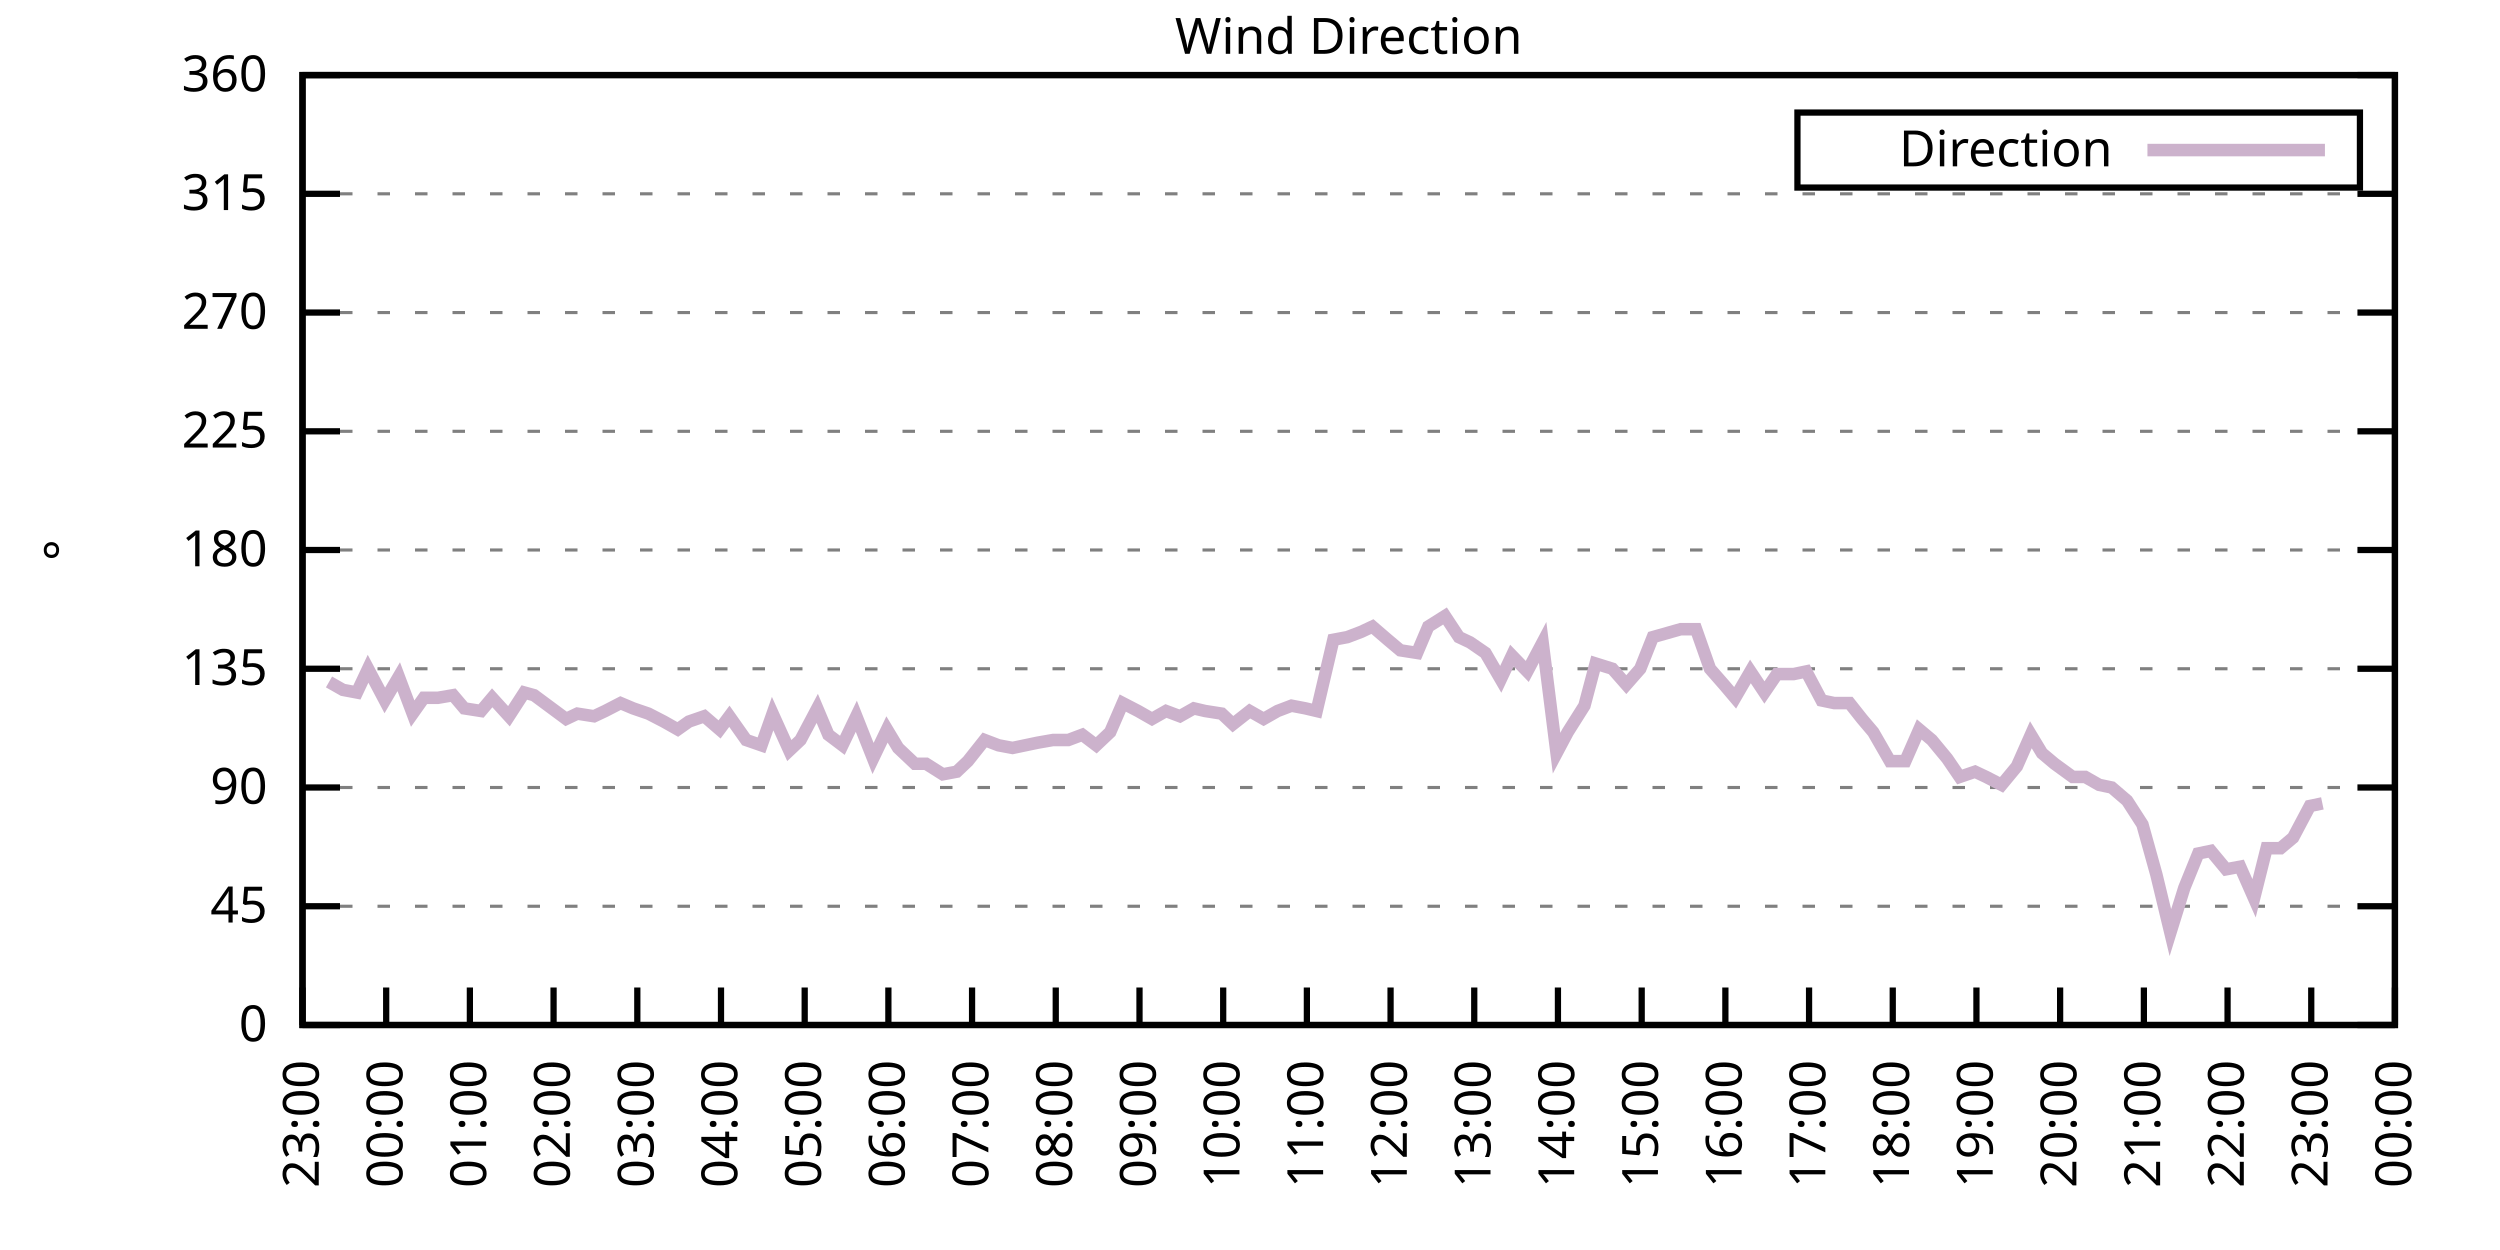
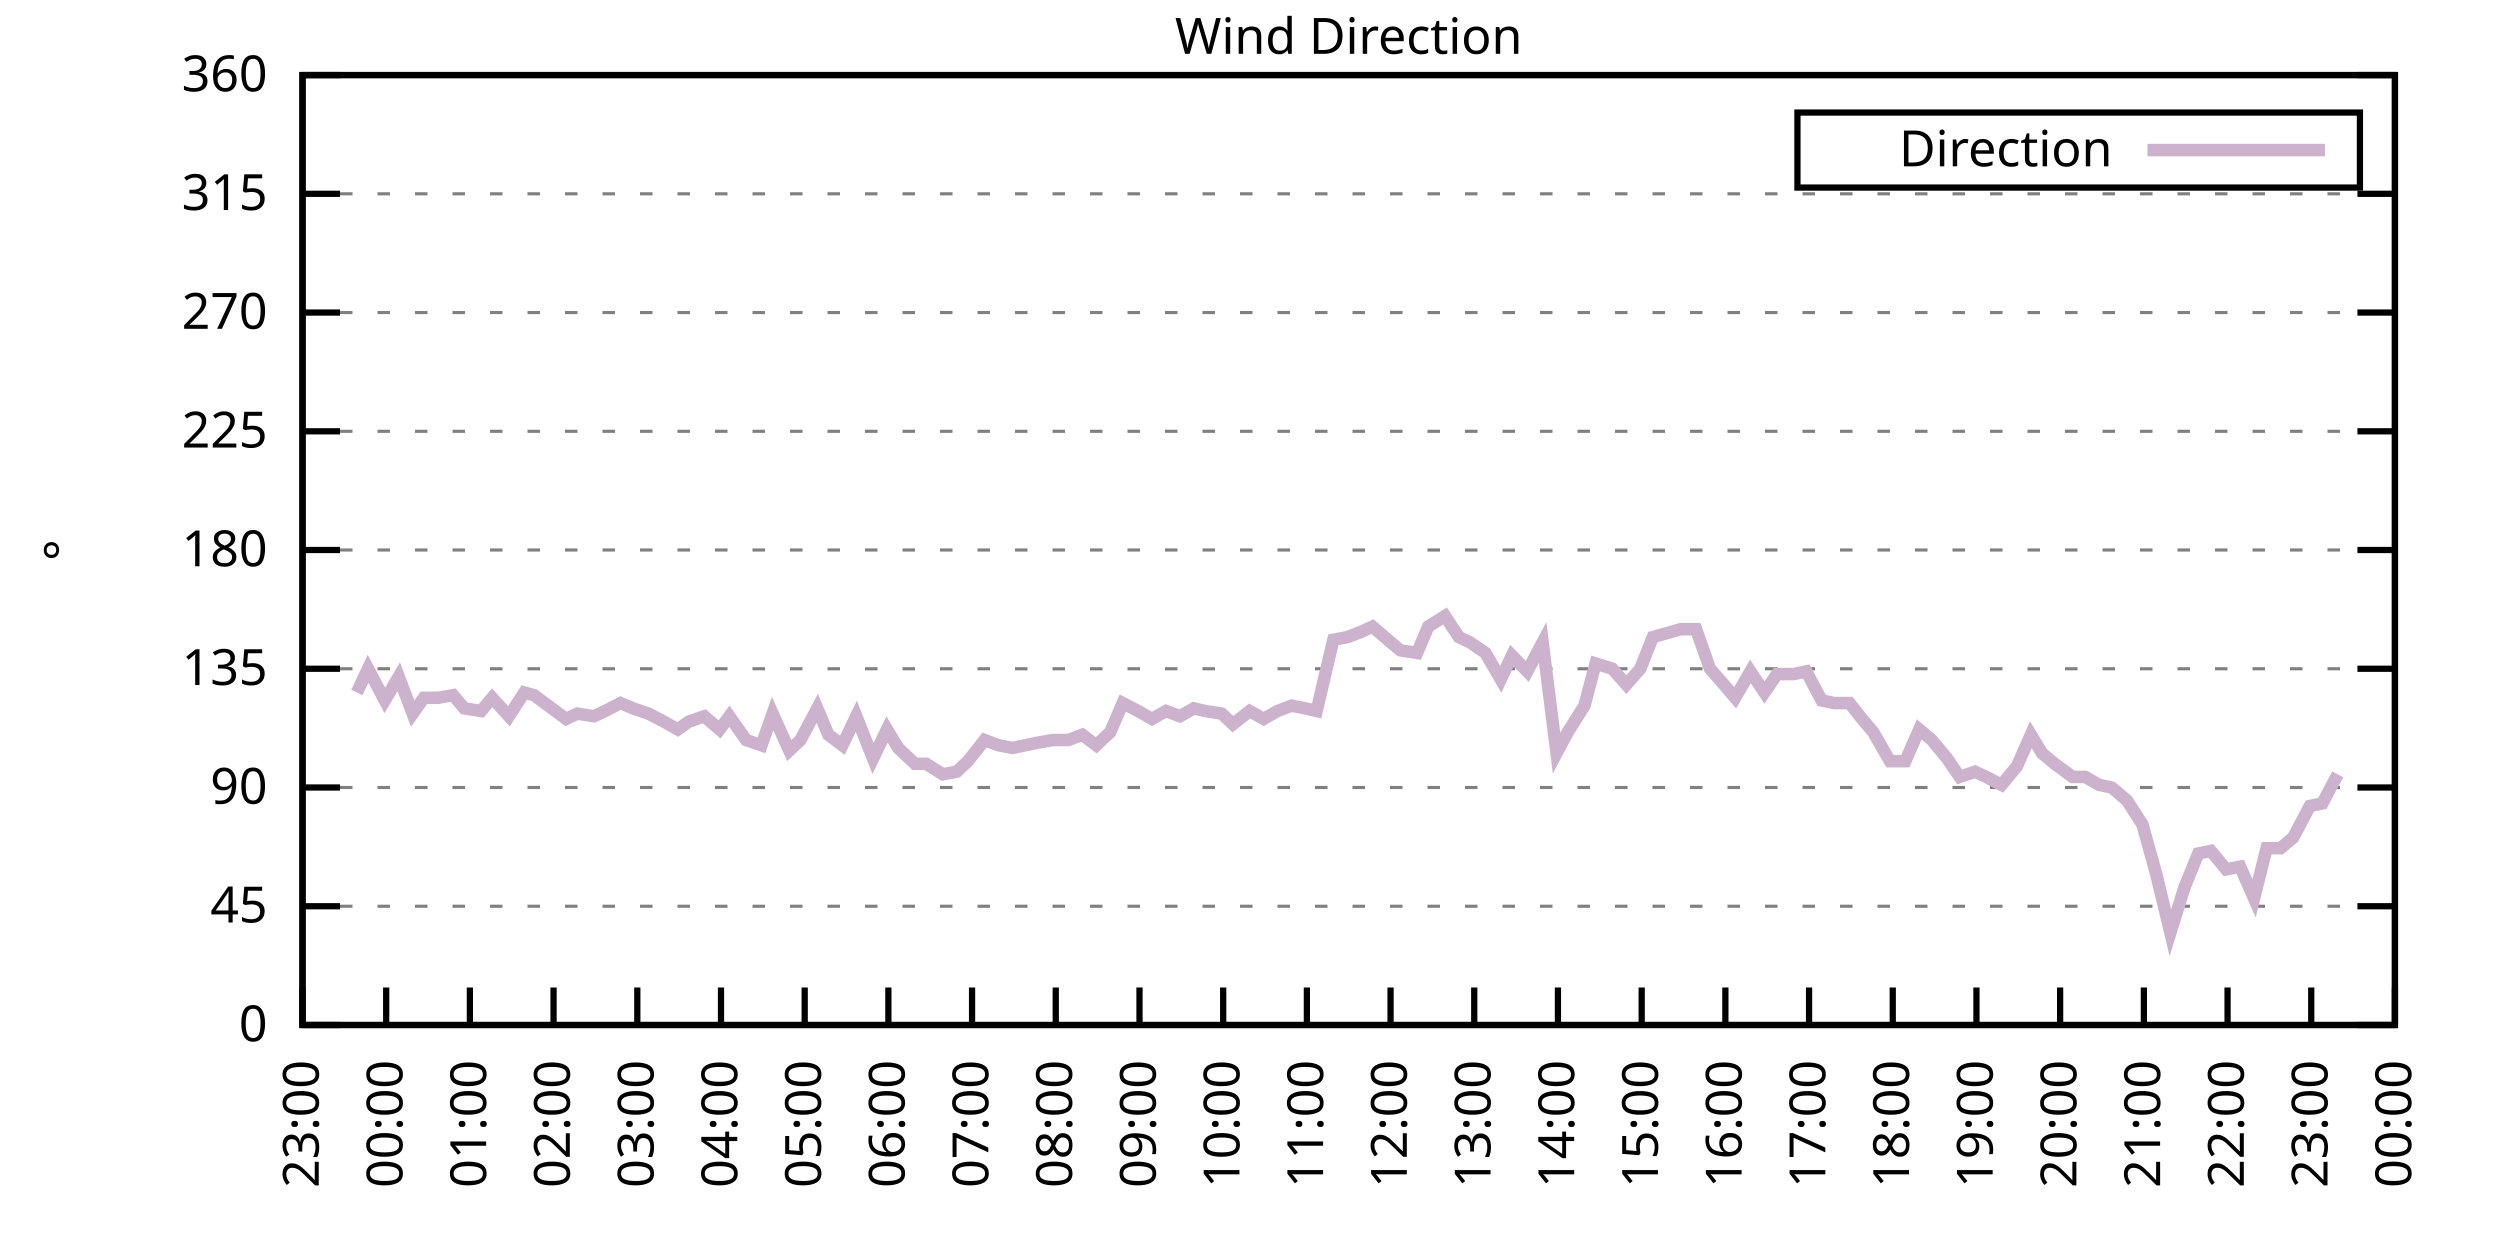
<svg xmlns="http://www.w3.org/2000/svg" xmlns:xlink="http://www.w3.org/1999/xlink" width="400" height="200" viewBox="0 0 400 200">
  <g id="gnuplot_canvas">
    <rect x="0" y="0" width="400" height="200" fill="none" />
    <defs>
      <circle id="gpDot" r="0.5" stroke-width="0.5" stroke="currentColor" />
      <path id="gpPt0" stroke-width="0.333" stroke="currentColor" d="M-1,0 h2 M0,-1 v2" />
      <path id="gpPt1" stroke-width="0.333" stroke="currentColor" d="M-1,-1 L1,1 M1,-1 L-1,1" />
      <path id="gpPt2" stroke-width="0.333" stroke="currentColor" d="M-1,0 L1,0 M0,-1 L0,1 M-1,-1 L1,1 M-1,1 L1,-1" />
      <rect id="gpPt3" stroke-width="0.333" stroke="currentColor" x="-1" y="-1" width="2" height="2" />
      <rect id="gpPt4" stroke-width="0.333" stroke="currentColor" fill="currentColor" x="-1" y="-1" width="2" height="2" />
      <circle id="gpPt5" stroke-width="0.333" stroke="currentColor" cx="0" cy="0" r="1" />
      <use xlink:href="#gpPt5" id="gpPt6" fill="currentColor" stroke="none" />
      <path id="gpPt7" stroke-width="0.333" stroke="currentColor" d="M0,-1.33 L-1.33,0.67 L1.33,0.67 z" />
      <use xlink:href="#gpPt7" id="gpPt8" fill="currentColor" stroke="none" />
      <use xlink:href="#gpPt7" id="gpPt9" stroke="currentColor" transform="rotate(180)" />
      <use xlink:href="#gpPt9" id="gpPt10" fill="currentColor" stroke="none" />
      <use xlink:href="#gpPt3" id="gpPt11" stroke="currentColor" transform="rotate(45)" />
      <use xlink:href="#gpPt11" id="gpPt12" fill="currentColor" stroke="none" />
      <path id="gpPt13" stroke-width="0.333" stroke="currentColor" d="M0,1.330 L1.265,0.411 L0.782,-1.067 L-0.782,-1.076 L-1.265,0.411 z" />
      <use xlink:href="#gpPt13" id="gpPt14" fill="currentColor" stroke="none" />
      <filter id="textbox" filterUnits="objectBoundingBox" x="0" y="0" height="1" width="1">
        <feFlood flood-color="white" flood-opacity="1" result="bgnd" />
        <feComposite in="SourceGraphic" in2="bgnd" operator="atop" />
      </filter>
      <filter id="greybox" filterUnits="objectBoundingBox" x="0" y="0" height="1" width="1">
        <feFlood flood-color="lightgrey" flood-opacity="1" result="grey" />
        <feComposite in="SourceGraphic" in2="grey" operator="atop" />
      </filter>
    </defs>
    <g fill="none" color="white" stroke="currentColor" stroke-width="1.00" stroke-linecap="butt" stroke-linejoin="miter">
</g>
    <g fill="none" color="black" stroke="currentColor" stroke-width="1.00" stroke-linecap="butt" stroke-linejoin="miter">
      <g stroke="none" shape-rendering="crispEdges">
        <polygon fill="rgb(255, 255, 255)" points="48.40,164.00 383.18,164.00 383.18,12.02 48.40,12.02 " />
      </g>
    </g>
    <g fill="none" color="black" stroke="currentColor" stroke-width="1.00" stroke-linecap="butt" stroke-linejoin="miter">
</g>
    <g fill="none" color="black" stroke="black" stroke-width="0.50" stroke-linecap="butt" stroke-linejoin="miter">
</g>
    <g fill="none" color="gray" stroke="currentColor" stroke-width="0.50" stroke-linecap="butt" stroke-linejoin="miter">
      <path stroke="gray" stroke-dasharray="2,4" class="gridline" d="M48.40,164.00 L383.19,164.00  " />
    </g>
    <g fill="none" color="gray" stroke="gray" stroke-width="1.00" stroke-linecap="butt" stroke-linejoin="miter">
</g>
    <g fill="none" color="black" stroke="currentColor" stroke-width="1.00" stroke-linecap="butt" stroke-linejoin="miter">
      <path stroke="black" d="M48.40,164.00 L54.40,164.00 M383.19,164.00 L377.19,164.00  " />
      <g transform="translate(42.80,166.60)" stroke="none" fill="black" font-family="Sans" font-size="8.00" text-anchor="end">
        <text>
          <tspan font-family="Sans"> 0</tspan>
        </text>
      </g>
    </g>
    <g fill="none" color="black" stroke="currentColor" stroke-width="1.00" stroke-linecap="butt" stroke-linejoin="miter">
</g>
    <g fill="none" color="black" stroke="black" stroke-width="0.50" stroke-linecap="butt" stroke-linejoin="miter">
</g>
    <g fill="none" color="gray" stroke="currentColor" stroke-width="0.50" stroke-linecap="butt" stroke-linejoin="miter">
      <path stroke="gray" stroke-dasharray="2,4" class="gridline" d="M48.40,145.00 L383.19,145.00  " />
    </g>
    <g fill="none" color="gray" stroke="gray" stroke-width="1.00" stroke-linecap="butt" stroke-linejoin="miter">
</g>
    <g fill="none" color="black" stroke="currentColor" stroke-width="1.00" stroke-linecap="butt" stroke-linejoin="miter">
      <path stroke="black" d="M48.40,145.00 L54.40,145.00 M383.19,145.00 L377.19,145.00  " />
      <g transform="translate(42.80,147.60)" stroke="none" fill="black" font-family="Sans" font-size="8.00" text-anchor="end">
        <text>
          <tspan font-family="Sans"> 45</tspan>
        </text>
      </g>
    </g>
    <g fill="none" color="black" stroke="currentColor" stroke-width="1.00" stroke-linecap="butt" stroke-linejoin="miter">
</g>
    <g fill="none" color="black" stroke="black" stroke-width="0.50" stroke-linecap="butt" stroke-linejoin="miter">
</g>
    <g fill="none" color="gray" stroke="currentColor" stroke-width="0.50" stroke-linecap="butt" stroke-linejoin="miter">
      <path stroke="gray" stroke-dasharray="2,4" class="gridline" d="M48.40,126.00 L383.19,126.00  " />
    </g>
    <g fill="none" color="gray" stroke="gray" stroke-width="1.00" stroke-linecap="butt" stroke-linejoin="miter">
</g>
    <g fill="none" color="black" stroke="currentColor" stroke-width="1.00" stroke-linecap="butt" stroke-linejoin="miter">
      <path stroke="black" d="M48.40,126.00 L54.40,126.00 M383.19,126.00 L377.19,126.00  " />
      <g transform="translate(42.80,128.60)" stroke="none" fill="black" font-family="Sans" font-size="8.00" text-anchor="end">
        <text>
          <tspan font-family="Sans"> 90</tspan>
        </text>
      </g>
    </g>
    <g fill="none" color="black" stroke="currentColor" stroke-width="1.00" stroke-linecap="butt" stroke-linejoin="miter">
</g>
    <g fill="none" color="black" stroke="black" stroke-width="0.50" stroke-linecap="butt" stroke-linejoin="miter">
</g>
    <g fill="none" color="gray" stroke="currentColor" stroke-width="0.50" stroke-linecap="butt" stroke-linejoin="miter">
      <path stroke="gray" stroke-dasharray="2,4" class="gridline" d="M48.40,107.00 L383.19,107.00  " />
    </g>
    <g fill="none" color="gray" stroke="gray" stroke-width="1.00" stroke-linecap="butt" stroke-linejoin="miter">
</g>
    <g fill="none" color="black" stroke="currentColor" stroke-width="1.00" stroke-linecap="butt" stroke-linejoin="miter">
      <path stroke="black" d="M48.40,107.00 L54.40,107.00 M383.19,107.00 L377.19,107.00  " />
      <g transform="translate(42.80,109.60)" stroke="none" fill="black" font-family="Sans" font-size="8.00" text-anchor="end">
        <text>
          <tspan font-family="Sans"> 135</tspan>
        </text>
      </g>
    </g>
    <g fill="none" color="black" stroke="currentColor" stroke-width="1.00" stroke-linecap="butt" stroke-linejoin="miter">
</g>
    <g fill="none" color="black" stroke="black" stroke-width="0.50" stroke-linecap="butt" stroke-linejoin="miter">
</g>
    <g fill="none" color="gray" stroke="currentColor" stroke-width="0.50" stroke-linecap="butt" stroke-linejoin="miter">
      <path stroke="gray" stroke-dasharray="2,4" class="gridline" d="M48.40,88.00 L383.19,88.00  " />
    </g>
    <g fill="none" color="gray" stroke="gray" stroke-width="1.00" stroke-linecap="butt" stroke-linejoin="miter">
</g>
    <g fill="none" color="black" stroke="currentColor" stroke-width="1.00" stroke-linecap="butt" stroke-linejoin="miter">
      <path stroke="black" d="M48.40,88.00 L54.40,88.00 M383.19,88.00 L377.19,88.00  " />
      <g transform="translate(42.80,90.60)" stroke="none" fill="black" font-family="Sans" font-size="8.00" text-anchor="end">
        <text>
          <tspan font-family="Sans"> 180</tspan>
        </text>
      </g>
    </g>
    <g fill="none" color="black" stroke="currentColor" stroke-width="1.00" stroke-linecap="butt" stroke-linejoin="miter">
</g>
    <g fill="none" color="black" stroke="black" stroke-width="0.50" stroke-linecap="butt" stroke-linejoin="miter">
</g>
    <g fill="none" color="gray" stroke="currentColor" stroke-width="0.50" stroke-linecap="butt" stroke-linejoin="miter">
      <path stroke="gray" stroke-dasharray="2,4" class="gridline" d="M48.40,69.01 L383.19,69.01  " />
    </g>
    <g fill="none" color="gray" stroke="gray" stroke-width="1.00" stroke-linecap="butt" stroke-linejoin="miter">
</g>
    <g fill="none" color="black" stroke="currentColor" stroke-width="1.00" stroke-linecap="butt" stroke-linejoin="miter">
      <path stroke="black" d="M48.40,69.01 L54.40,69.01 M383.19,69.01 L377.19,69.01  " />
      <g transform="translate(42.80,71.61)" stroke="none" fill="black" font-family="Sans" font-size="8.00" text-anchor="end">
        <text>
          <tspan font-family="Sans"> 225</tspan>
        </text>
      </g>
    </g>
    <g fill="none" color="black" stroke="currentColor" stroke-width="1.00" stroke-linecap="butt" stroke-linejoin="miter">
</g>
    <g fill="none" color="black" stroke="black" stroke-width="0.50" stroke-linecap="butt" stroke-linejoin="miter">
</g>
    <g fill="none" color="gray" stroke="currentColor" stroke-width="0.50" stroke-linecap="butt" stroke-linejoin="miter">
      <path stroke="gray" stroke-dasharray="2,4" class="gridline" d="M48.40,50.01 L383.19,50.01  " />
    </g>
    <g fill="none" color="gray" stroke="gray" stroke-width="1.00" stroke-linecap="butt" stroke-linejoin="miter">
</g>
    <g fill="none" color="black" stroke="currentColor" stroke-width="1.00" stroke-linecap="butt" stroke-linejoin="miter">
      <path stroke="black" d="M48.40,50.01 L54.40,50.01 M383.19,50.01 L377.19,50.01  " />
      <g transform="translate(42.80,52.61)" stroke="none" fill="black" font-family="Sans" font-size="8.00" text-anchor="end">
        <text>
          <tspan font-family="Sans"> 270</tspan>
        </text>
      </g>
    </g>
    <g fill="none" color="black" stroke="currentColor" stroke-width="1.00" stroke-linecap="butt" stroke-linejoin="miter">
</g>
    <g fill="none" color="black" stroke="black" stroke-width="0.50" stroke-linecap="butt" stroke-linejoin="miter">
</g>
    <g fill="none" color="gray" stroke="currentColor" stroke-width="0.50" stroke-linecap="butt" stroke-linejoin="miter">
      <path stroke="gray" stroke-dasharray="2,4" class="gridline" d="M48.40,31.01 L383.19,31.01  " />
    </g>
    <g fill="none" color="gray" stroke="gray" stroke-width="1.00" stroke-linecap="butt" stroke-linejoin="miter">
</g>
    <g fill="none" color="black" stroke="currentColor" stroke-width="1.00" stroke-linecap="butt" stroke-linejoin="miter">
      <path stroke="black" d="M48.40,31.01 L54.40,31.01 M383.19,31.01 L377.19,31.01  " />
      <g transform="translate(42.80,33.61)" stroke="none" fill="black" font-family="Sans" font-size="8.00" text-anchor="end">
        <text>
          <tspan font-family="Sans"> 315</tspan>
        </text>
      </g>
    </g>
    <g fill="none" color="black" stroke="currentColor" stroke-width="1.00" stroke-linecap="butt" stroke-linejoin="miter">
</g>
    <g fill="none" color="black" stroke="black" stroke-width="0.50" stroke-linecap="butt" stroke-linejoin="miter">
</g>
    <g fill="none" color="gray" stroke="currentColor" stroke-width="0.50" stroke-linecap="butt" stroke-linejoin="miter">
      <path stroke="gray" stroke-dasharray="2,4" class="gridline" d="M48.40,12.01 L383.19,12.01  " />
    </g>
    <g fill="none" color="gray" stroke="gray" stroke-width="1.00" stroke-linecap="butt" stroke-linejoin="miter">
</g>
    <g fill="none" color="black" stroke="currentColor" stroke-width="1.00" stroke-linecap="butt" stroke-linejoin="miter">
      <path stroke="black" d="M48.40,12.01 L54.40,12.01 M383.19,12.01 L377.19,12.01  " />
      <g transform="translate(42.80,14.61)" stroke="none" fill="black" font-family="Sans" font-size="8.00" text-anchor="end">
        <text>
          <tspan font-family="Sans"> 360</tspan>
        </text>
      </g>
    </g>
    <g fill="none" color="black" stroke="currentColor" stroke-width="1.00" stroke-linecap="butt" stroke-linejoin="miter">
      <path stroke="black" d="M48.40,164.00 L48.40,158.00  " />
      <g transform="translate(51.00,169.60) rotate(270.00)" stroke="none" fill="black" font-family="Sans" font-size="8.00" text-anchor="end">
        <text>
          <tspan font-family="Sans">23:00</tspan>
        </text>
      </g>
    </g>
    <g fill="none" color="black" stroke="currentColor" stroke-width="1.00" stroke-linecap="butt" stroke-linejoin="miter">
      <path stroke="black" d="M61.79,164.00 L61.79,158.00  " />
      <g transform="translate(64.39,169.60) rotate(270.00)" stroke="none" fill="black" font-family="Sans" font-size="8.00" text-anchor="end">
        <text>
          <tspan font-family="Sans">00:00</tspan>
        </text>
      </g>
    </g>
    <g fill="none" color="black" stroke="currentColor" stroke-width="1.00" stroke-linecap="butt" stroke-linejoin="miter">
      <path stroke="black" d="M75.18,164.00 L75.18,158.00  " />
      <g transform="translate(77.78,169.60) rotate(270.00)" stroke="none" fill="black" font-family="Sans" font-size="8.00" text-anchor="end">
        <text>
          <tspan font-family="Sans">01:00</tspan>
        </text>
      </g>
    </g>
    <g fill="none" color="black" stroke="currentColor" stroke-width="1.00" stroke-linecap="butt" stroke-linejoin="miter">
      <path stroke="black" d="M88.57,164.00 L88.57,158.00  " />
      <g transform="translate(91.17,169.60) rotate(270.00)" stroke="none" fill="black" font-family="Sans" font-size="8.00" text-anchor="end">
        <text>
          <tspan font-family="Sans">02:00</tspan>
        </text>
      </g>
    </g>
    <g fill="none" color="black" stroke="currentColor" stroke-width="1.00" stroke-linecap="butt" stroke-linejoin="miter">
      <path stroke="black" d="M101.97,164.00 L101.97,158.00  " />
      <g transform="translate(104.57,169.60) rotate(270.00)" stroke="none" fill="black" font-family="Sans" font-size="8.00" text-anchor="end">
        <text>
          <tspan font-family="Sans">03:00</tspan>
        </text>
      </g>
    </g>
    <g fill="none" color="black" stroke="currentColor" stroke-width="1.00" stroke-linecap="butt" stroke-linejoin="miter">
      <path stroke="black" d="M115.36,164.00 L115.36,158.00  " />
      <g transform="translate(117.96,169.60) rotate(270.00)" stroke="none" fill="black" font-family="Sans" font-size="8.00" text-anchor="end">
        <text>
          <tspan font-family="Sans">04:00</tspan>
        </text>
      </g>
    </g>
    <g fill="none" color="black" stroke="currentColor" stroke-width="1.00" stroke-linecap="butt" stroke-linejoin="miter">
      <path stroke="black" d="M128.75,164.00 L128.75,158.00  " />
      <g transform="translate(131.35,169.60) rotate(270.00)" stroke="none" fill="black" font-family="Sans" font-size="8.00" text-anchor="end">
        <text>
          <tspan font-family="Sans">05:00</tspan>
        </text>
      </g>
    </g>
    <g fill="none" color="black" stroke="currentColor" stroke-width="1.00" stroke-linecap="butt" stroke-linejoin="miter">
      <path stroke="black" d="M142.14,164.00 L142.14,158.00  " />
      <g transform="translate(144.74,169.60) rotate(270.00)" stroke="none" fill="black" font-family="Sans" font-size="8.00" text-anchor="end">
        <text>
          <tspan font-family="Sans">06:00</tspan>
        </text>
      </g>
    </g>
    <g fill="none" color="black" stroke="currentColor" stroke-width="1.00" stroke-linecap="butt" stroke-linejoin="miter">
      <path stroke="black" d="M155.53,164.00 L155.53,158.00  " />
      <g transform="translate(158.13,169.60) rotate(270.00)" stroke="none" fill="black" font-family="Sans" font-size="8.00" text-anchor="end">
        <text>
          <tspan font-family="Sans">07:00</tspan>
        </text>
      </g>
    </g>
    <g fill="none" color="black" stroke="currentColor" stroke-width="1.00" stroke-linecap="butt" stroke-linejoin="miter">
      <path stroke="black" d="M168.92,164.00 L168.92,158.00  " />
      <g transform="translate(171.52,169.60) rotate(270.00)" stroke="none" fill="black" font-family="Sans" font-size="8.00" text-anchor="end">
        <text>
          <tspan font-family="Sans">08:00</tspan>
        </text>
      </g>
    </g>
    <g fill="none" color="black" stroke="currentColor" stroke-width="1.00" stroke-linecap="butt" stroke-linejoin="miter">
      <path stroke="black" d="M182.32,164.00 L182.32,158.00  " />
      <g transform="translate(184.92,169.60) rotate(270.00)" stroke="none" fill="black" font-family="Sans" font-size="8.00" text-anchor="end">
        <text>
          <tspan font-family="Sans">09:00</tspan>
        </text>
      </g>
    </g>
    <g fill="none" color="black" stroke="currentColor" stroke-width="1.00" stroke-linecap="butt" stroke-linejoin="miter">
      <path stroke="black" d="M195.71,164.00 L195.71,158.00  " />
      <g transform="translate(198.31,169.60) rotate(270.00)" stroke="none" fill="black" font-family="Sans" font-size="8.00" text-anchor="end">
        <text>
          <tspan font-family="Sans">10:00</tspan>
        </text>
      </g>
    </g>
    <g fill="none" color="black" stroke="currentColor" stroke-width="1.00" stroke-linecap="butt" stroke-linejoin="miter">
      <path stroke="black" d="M209.10,164.00 L209.10,158.00  " />
      <g transform="translate(211.70,169.60) rotate(270.00)" stroke="none" fill="black" font-family="Sans" font-size="8.00" text-anchor="end">
        <text>
          <tspan font-family="Sans">11:00</tspan>
        </text>
      </g>
    </g>
    <g fill="none" color="black" stroke="currentColor" stroke-width="1.00" stroke-linecap="butt" stroke-linejoin="miter">
      <path stroke="black" d="M222.49,164.00 L222.49,158.00  " />
      <g transform="translate(225.09,169.60) rotate(270.00)" stroke="none" fill="black" font-family="Sans" font-size="8.00" text-anchor="end">
        <text>
          <tspan font-family="Sans">12:00</tspan>
        </text>
      </g>
    </g>
    <g fill="none" color="black" stroke="currentColor" stroke-width="1.00" stroke-linecap="butt" stroke-linejoin="miter">
      <path stroke="black" d="M235.88,164.00 L235.88,158.00  " />
      <g transform="translate(238.48,169.60) rotate(270.00)" stroke="none" fill="black" font-family="Sans" font-size="8.00" text-anchor="end">
        <text>
          <tspan font-family="Sans">13:00</tspan>
        </text>
      </g>
    </g>
    <g fill="none" color="black" stroke="currentColor" stroke-width="1.00" stroke-linecap="butt" stroke-linejoin="miter">
      <path stroke="black" d="M249.27,164.00 L249.27,158.00  " />
      <g transform="translate(251.87,169.60) rotate(270.00)" stroke="none" fill="black" font-family="Sans" font-size="8.00" text-anchor="end">
        <text>
          <tspan font-family="Sans">14:00</tspan>
        </text>
      </g>
    </g>
    <g fill="none" color="black" stroke="currentColor" stroke-width="1.00" stroke-linecap="butt" stroke-linejoin="miter">
      <path stroke="black" d="M262.67,164.00 L262.67,158.00  " />
      <g transform="translate(265.27,169.60) rotate(270.00)" stroke="none" fill="black" font-family="Sans" font-size="8.00" text-anchor="end">
        <text>
          <tspan font-family="Sans">15:00</tspan>
        </text>
      </g>
    </g>
    <g fill="none" color="black" stroke="currentColor" stroke-width="1.00" stroke-linecap="butt" stroke-linejoin="miter">
      <path stroke="black" d="M276.06,164.00 L276.06,158.00  " />
      <g transform="translate(278.66,169.60) rotate(270.00)" stroke="none" fill="black" font-family="Sans" font-size="8.00" text-anchor="end">
        <text>
          <tspan font-family="Sans">16:00</tspan>
        </text>
      </g>
    </g>
    <g fill="none" color="black" stroke="currentColor" stroke-width="1.00" stroke-linecap="butt" stroke-linejoin="miter">
      <path stroke="black" d="M289.45,164.00 L289.45,158.00  " />
      <g transform="translate(292.05,169.60) rotate(270.00)" stroke="none" fill="black" font-family="Sans" font-size="8.00" text-anchor="end">
        <text>
          <tspan font-family="Sans">17:00</tspan>
        </text>
      </g>
    </g>
    <g fill="none" color="black" stroke="currentColor" stroke-width="1.00" stroke-linecap="butt" stroke-linejoin="miter">
      <path stroke="black" d="M302.84,164.00 L302.84,158.00  " />
      <g transform="translate(305.44,169.60) rotate(270.00)" stroke="none" fill="black" font-family="Sans" font-size="8.00" text-anchor="end">
        <text>
          <tspan font-family="Sans">18:00</tspan>
        </text>
      </g>
    </g>
    <g fill="none" color="black" stroke="currentColor" stroke-width="1.00" stroke-linecap="butt" stroke-linejoin="miter">
      <path stroke="black" d="M316.23,164.00 L316.23,158.00  " />
      <g transform="translate(318.83,169.60) rotate(270.00)" stroke="none" fill="black" font-family="Sans" font-size="8.00" text-anchor="end">
        <text>
          <tspan font-family="Sans">19:00</tspan>
        </text>
      </g>
    </g>
    <g fill="none" color="black" stroke="currentColor" stroke-width="1.00" stroke-linecap="butt" stroke-linejoin="miter">
      <path stroke="black" d="M329.62,164.00 L329.62,158.00  " />
      <g transform="translate(332.22,169.60) rotate(270.00)" stroke="none" fill="black" font-family="Sans" font-size="8.00" text-anchor="end">
        <text>
          <tspan font-family="Sans">20:00</tspan>
        </text>
      </g>
    </g>
    <g fill="none" color="black" stroke="currentColor" stroke-width="1.00" stroke-linecap="butt" stroke-linejoin="miter">
      <path stroke="black" d="M343.02,164.00 L343.02,158.00  " />
      <g transform="translate(345.62,169.60) rotate(270.00)" stroke="none" fill="black" font-family="Sans" font-size="8.00" text-anchor="end">
        <text>
          <tspan font-family="Sans">21:00</tspan>
        </text>
      </g>
    </g>
    <g fill="none" color="black" stroke="currentColor" stroke-width="1.00" stroke-linecap="butt" stroke-linejoin="miter">
      <path stroke="black" d="M356.41,164.00 L356.41,158.00  " />
      <g transform="translate(359.01,169.60) rotate(270.00)" stroke="none" fill="black" font-family="Sans" font-size="8.00" text-anchor="end">
        <text>
          <tspan font-family="Sans">22:00</tspan>
        </text>
      </g>
    </g>
    <g fill="none" color="black" stroke="currentColor" stroke-width="1.00" stroke-linecap="butt" stroke-linejoin="miter">
      <path stroke="black" d="M369.80,164.00 L369.80,158.00  " />
      <g transform="translate(372.40,169.60) rotate(270.00)" stroke="none" fill="black" font-family="Sans" font-size="8.00" text-anchor="end">
        <text>
          <tspan font-family="Sans">23:00</tspan>
        </text>
      </g>
    </g>
    <g fill="none" color="black" stroke="currentColor" stroke-width="1.00" stroke-linecap="butt" stroke-linejoin="miter">
      <path stroke="black" d="M383.19,164.00 L383.19,158.00  " />
      <g transform="translate(385.79,169.60) rotate(270.00)" stroke="none" fill="black" font-family="Sans" font-size="8.00" text-anchor="end">
        <text>
          <tspan font-family="Sans">00:00</tspan>
        </text>
      </g>
    </g>
    <g fill="none" color="black" stroke="currentColor" stroke-width="1.00" stroke-linecap="butt" stroke-linejoin="miter">
</g>
    <g fill="none" color="black" stroke="currentColor" stroke-width="1.00" stroke-linecap="butt" stroke-linejoin="miter">
      <path stroke="black" d="M48.40,12.01 L48.40,164.00 L383.19,164.00 L383.19,12.01 L48.40,12.01 Z  " />
    </g>
    <g fill="none" color="black" stroke="currentColor" stroke-width="1.00" stroke-linecap="butt" stroke-linejoin="miter">
</g>
    <g fill="none" color="black" stroke="currentColor" stroke-width="1.00" stroke-linecap="butt" stroke-linejoin="miter">
      <path stroke="black" d="M287.59,30.01 L287.59,18.01 L377.59,18.01 L377.59,30.01 L287.59,30.01 Z  " />
    </g>
    <g id="Wind_direction_plot_1">
      <g fill="none" color="white" stroke="black" stroke-width="2.00" stroke-linecap="butt" stroke-linejoin="miter">
</g>
      <g fill="none" color="black" stroke="currentColor" stroke-width="2.00" stroke-linecap="butt" stroke-linejoin="miter">
        <g transform="translate(337.99,26.61)" stroke="none" fill="black" font-family="Sans" font-size="8.00" text-anchor="end">
          <text>
            <tspan font-family="Sans">Direction</tspan>
          </text>
        </g>
      </g>
      <g fill="none" color="black" stroke="currentColor" stroke-width="2.00" stroke-linecap="butt" stroke-linejoin="miter">
-         <path stroke="rgb(204, 178, 204)" d="M343.59,24.01 L371.99,24.01 M52.64,109.11 L54.87,110.38 L57.10,110.80 L58.89,107.00 L61.57,112.07 L63.80,108.27   L66.03,114.18 L67.82,111.65 L70.05,111.65 L72.50,111.23 L74.29,113.34 L76.97,113.76 L78.75,111.65 L81.43,114.60   L83.89,110.80 L85.45,111.23 L90.58,115.03 L92.37,114.18 L95.05,114.60 L96.83,113.76 L99.29,112.49 L101.30,113.34   L103.75,114.18 L106.21,115.45 L108.44,116.71 L110.22,115.45 L112.68,114.60 L115.13,116.71 L116.70,114.60 L119.38,118.40   L121.83,119.25 L123.62,114.18 L126.29,120.09 L128.08,118.40 L130.76,113.34 L132.54,117.56 L134.78,119.25 L137.01,114.60   L139.69,121.36 L141.92,116.71 L143.70,119.67 L146.38,122.20 L148.17,122.20 L150.85,123.89 L153.08,123.47 L154.86,121.78   L157.54,118.40 L159.77,119.25 L162.01,119.67 L166.02,118.83 L168.48,118.40 L170.93,118.40 L173.17,117.56 L175.40,119.25   L177.63,117.14 L179.64,112.49 L182.09,113.76 L184.32,115.03 L186.56,113.76 L188.79,114.60 L191.02,113.34 L192.81,113.76   L195.48,114.18 L197.27,115.87 L199.95,113.76 L202.18,115.03 L204.41,113.76 L206.64,112.91 L208.88,113.34 L210.66,113.76   L213.34,102.36 L215.57,101.94 L217.80,101.09 L219.59,100.25 L222.04,102.36 L224.05,104.05 L226.73,104.47 L228.52,100.25   L231.20,98.56 L233.43,101.94 L235.21,102.78 L237.67,104.47 L240.12,108.69 L241.91,104.89 L244.36,107.43 L246.82,102.78   L249.05,120.51 L250.84,117.14 L253.51,112.91 L255.30,106.16 L257.98,107.00 L260.21,109.54 L262.44,107.00 L264.45,101.94   L268.92,100.67 L271.37,100.67 L273.60,107.00 L275.83,109.54 L277.62,111.65 L280.07,107.43 L282.31,110.80 L284.32,107.85   L286.99,107.85 L289.00,107.43 L291.46,112.07 L293.47,112.49 L295.92,112.49 L297.93,115.03 L299.72,117.14 L302.39,121.78   L304.85,121.78 L307.08,116.71 L309.09,118.40 L311.54,121.36 L313.55,124.31 L316.01,123.47 L317.79,124.31 L320.25,125.58   L322.70,122.62 L324.94,117.56 L326.72,120.51 L328.73,122.20 L331.63,124.31 L333.64,124.31 L335.87,125.58 L337.88,126.00   L340.34,128.11 L342.79,131.91 L345.02,139.93 L347.26,149.22 L349.49,142.05 L351.72,136.56 L353.73,136.14 L356.18,139.09   L358.42,138.67 L360.65,143.73 L362.66,135.71 L364.89,135.71 L366.90,134.02 L369.58,128.96 L371.58,128.54  " />
+         <path stroke="rgb(204, 178, 204)" d="M343.59,24.01 L371.99,24.01 M57.10,110.80 L58.89,107.00 L61.57,112.07 L63.80,108.27 L66.03,114.18 L67.82,111.65   L70.05,111.65 L72.50,111.23 L74.29,113.34 L76.97,113.76 L78.75,111.65 L81.43,114.60 L83.89,110.80 L85.45,111.23   L90.58,115.03 L92.37,114.18 L95.05,114.60 L96.83,113.76 L99.29,112.49 L101.30,113.34 L103.75,114.18 L106.21,115.45   L108.44,116.71 L110.22,115.45 L112.68,114.60 L115.13,116.71 L116.70,114.60 L119.38,118.40 L121.83,119.25 L123.62,114.18   L126.29,120.09 L128.08,118.40 L130.76,113.34 L132.54,117.56 L134.78,119.25 L137.01,114.60 L139.69,121.36 L141.92,116.71   L143.70,119.67 L146.38,122.20 L148.17,122.20 L150.85,123.89 L153.08,123.47 L154.86,121.78 L157.54,118.40 L159.77,119.25   L162.01,119.67 L166.02,118.83 L168.48,118.40 L170.93,118.40 L173.17,117.56 L175.40,119.25 L177.63,117.14 L179.64,112.49   L182.09,113.76 L184.32,115.03 L186.56,113.76 L188.79,114.60 L191.02,113.34 L192.81,113.76 L195.48,114.18 L197.27,115.87   L199.95,113.76 L202.18,115.03 L204.41,113.76 L206.64,112.91 L208.88,113.34 L210.66,113.76 L213.34,102.36 L215.57,101.94   L217.80,101.09 L219.59,100.25 L222.04,102.36 L224.05,104.05 L226.73,104.47 L228.52,100.25 L231.20,98.56 L233.43,101.94   L235.21,102.78 L237.67,104.47 L240.12,108.69 L241.91,104.89 L244.36,107.43 L246.82,102.78 L249.05,120.51 L250.84,117.14   L253.51,112.91 L255.30,106.16 L257.98,107.00 L260.21,109.54 L262.44,107.00 L264.45,101.94 L268.92,100.67 L271.37,100.67   L273.60,107.00 L275.83,109.54 L277.62,111.65 L280.07,107.43 L282.31,110.80 L284.32,107.85 L286.99,107.85 L289.00,107.43   L291.46,112.07 L293.47,112.49 L295.92,112.49 L297.93,115.03 L299.72,117.14 L302.39,121.78 L304.85,121.78 L307.08,116.71   L309.09,118.40 L311.54,121.36 L313.55,124.31 L316.01,123.47 L317.79,124.31 L320.25,125.58 L322.70,122.62 L324.94,117.56   L326.72,120.51 L328.73,122.20 L331.63,124.31 L333.64,124.31 L335.87,125.58 L337.88,126.00 L340.34,128.11 L342.79,131.91   L345.02,139.93 L347.26,149.22 L349.49,142.05 L351.72,136.56 L353.73,136.14 L356.18,139.09 L358.42,138.67 L360.65,143.73   L362.66,135.71 L364.89,135.71 L366.90,134.02 L369.58,128.96 L371.58,128.54 L374.04,123.89  " />
      </g>
    </g>
    <g fill="none" color="black" stroke="currentColor" stroke-width="2.00" stroke-linecap="butt" stroke-linejoin="miter">
</g>
    <g fill="none" color="black" stroke="black" stroke-width="1.00" stroke-linecap="butt" stroke-linejoin="miter">
</g>
    <g fill="none" color="black" stroke="currentColor" stroke-width="1.00" stroke-linecap="butt" stroke-linejoin="miter">
      <path stroke="black" d="M48.40,12.01 L48.40,164.00 L383.19,164.00 L383.19,12.01 L48.40,12.01 Z  " />
      <g transform="translate(12.80,88.01) rotate(270.00)" stroke="none" fill="black" font-family="Sans" font-size="8.00" text-anchor="middle">
        <text>
          <tspan font-family="Sans">°</tspan>
        </text>
      </g>
    </g>
    <g fill="none" color="black" stroke="currentColor" stroke-width="1.00" stroke-linecap="butt" stroke-linejoin="miter">
</g>
    <g fill="none" color="black" stroke="currentColor" stroke-width="1.00" stroke-linecap="butt" stroke-linejoin="miter">
      <g transform="translate(215.79,8.61)" stroke="none" fill="black" font-family="Sans" font-size="8.00" text-anchor="middle">
        <text>
          <tspan font-family="Sans">Wind Direction</tspan>
        </text>
      </g>
    </g>
    <g fill="none" color="black" stroke="currentColor" stroke-width="1.00" stroke-linecap="butt" stroke-linejoin="miter">
</g>
  </g>
</svg>
